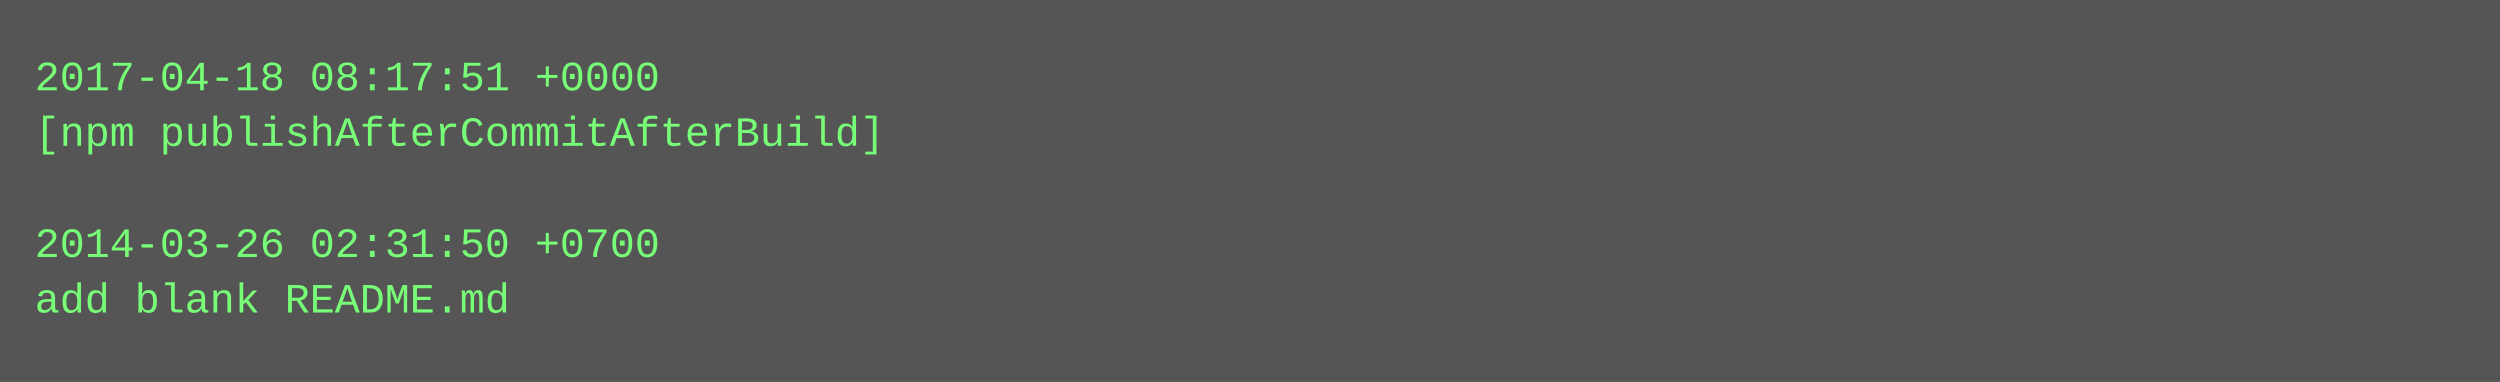
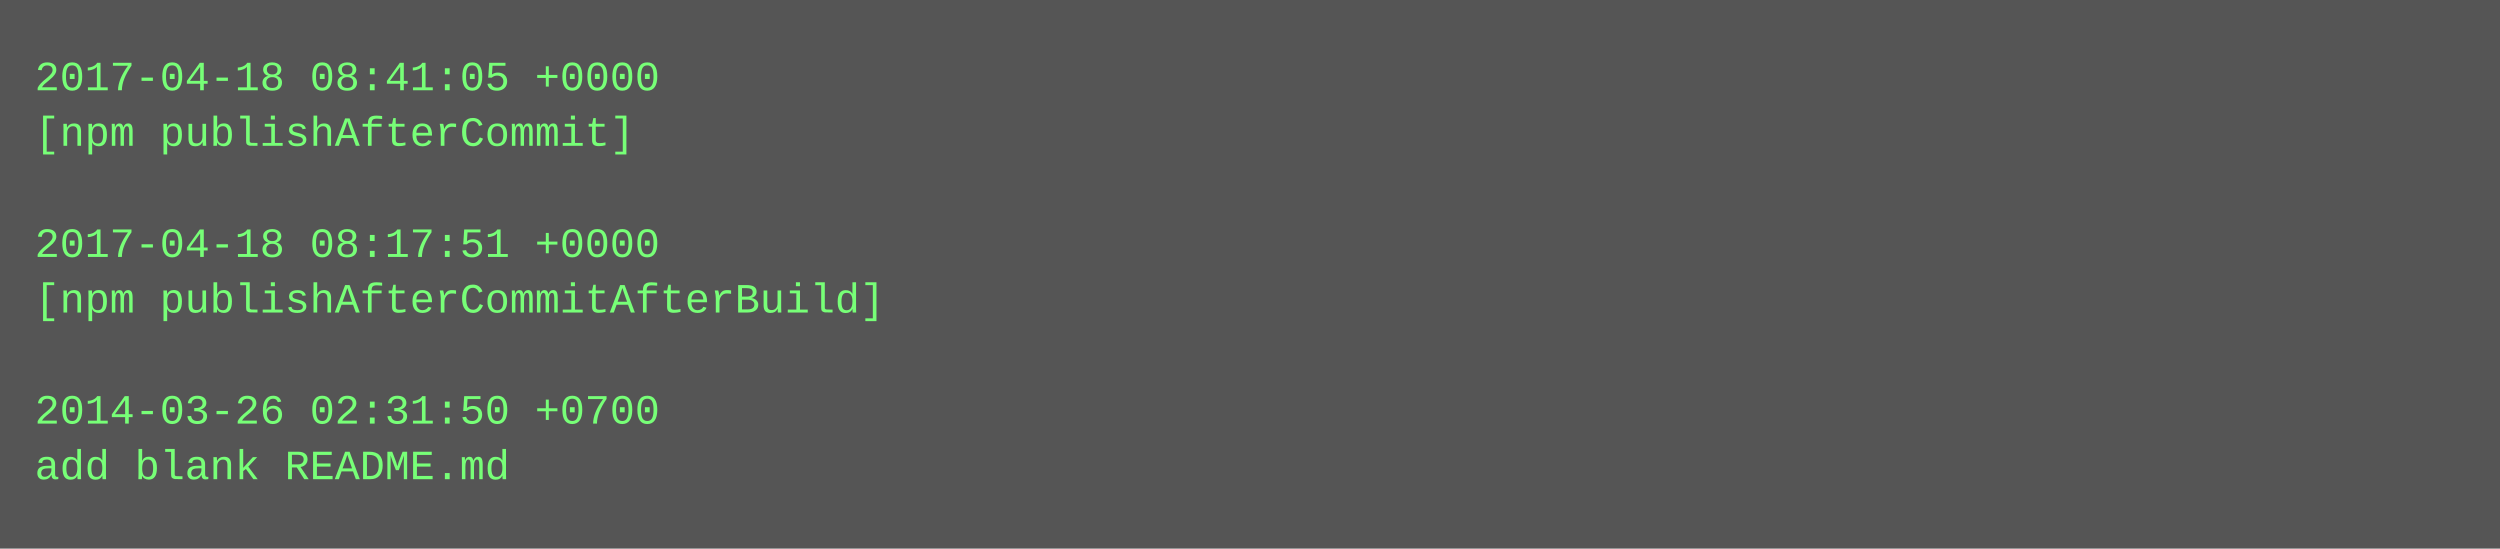
- <svg xmlns="http://www.w3.org/2000/svg" height="110" width="720">
-   <rect height="110" fill="#555" width="720" />
+ <svg xmlns="http://www.w3.org/2000/svg" height="158" width="720">
+   <rect height="158" fill="#555" width="720" />
  <text fill="#7f7" font-family="Courier New" font-size="12" xml:space="preserve">
-     <tspan x="10" y="26">2017-04-18 08:17:51 +0000</tspan>
-     <tspan x="10" y="42">[npm publishAfterCommitAfterBuild]</tspan>
+     <tspan x="10" y="26">2017-04-18 08:41:05 +0000</tspan>
+     <tspan x="10" y="42">[npm publishAfterCommit]</tspan>
    <tspan x="10" y="58" />
-     <tspan x="10" y="74">2014-03-26 02:31:50 +0700</tspan>
-     <tspan x="10" y="90">add blank README.md</tspan>
+     <tspan x="10" y="74">2017-04-18 08:17:51 +0000</tspan>
+     <tspan x="10" y="90">[npm publishAfterCommitAfterBuild]</tspan>
+     <tspan x="10" y="106" />
+     <tspan x="10" y="122">2014-03-26 02:31:50 +0700</tspan>
+     <tspan x="10" y="138">add blank README.md</tspan>
  </text>
</svg>
